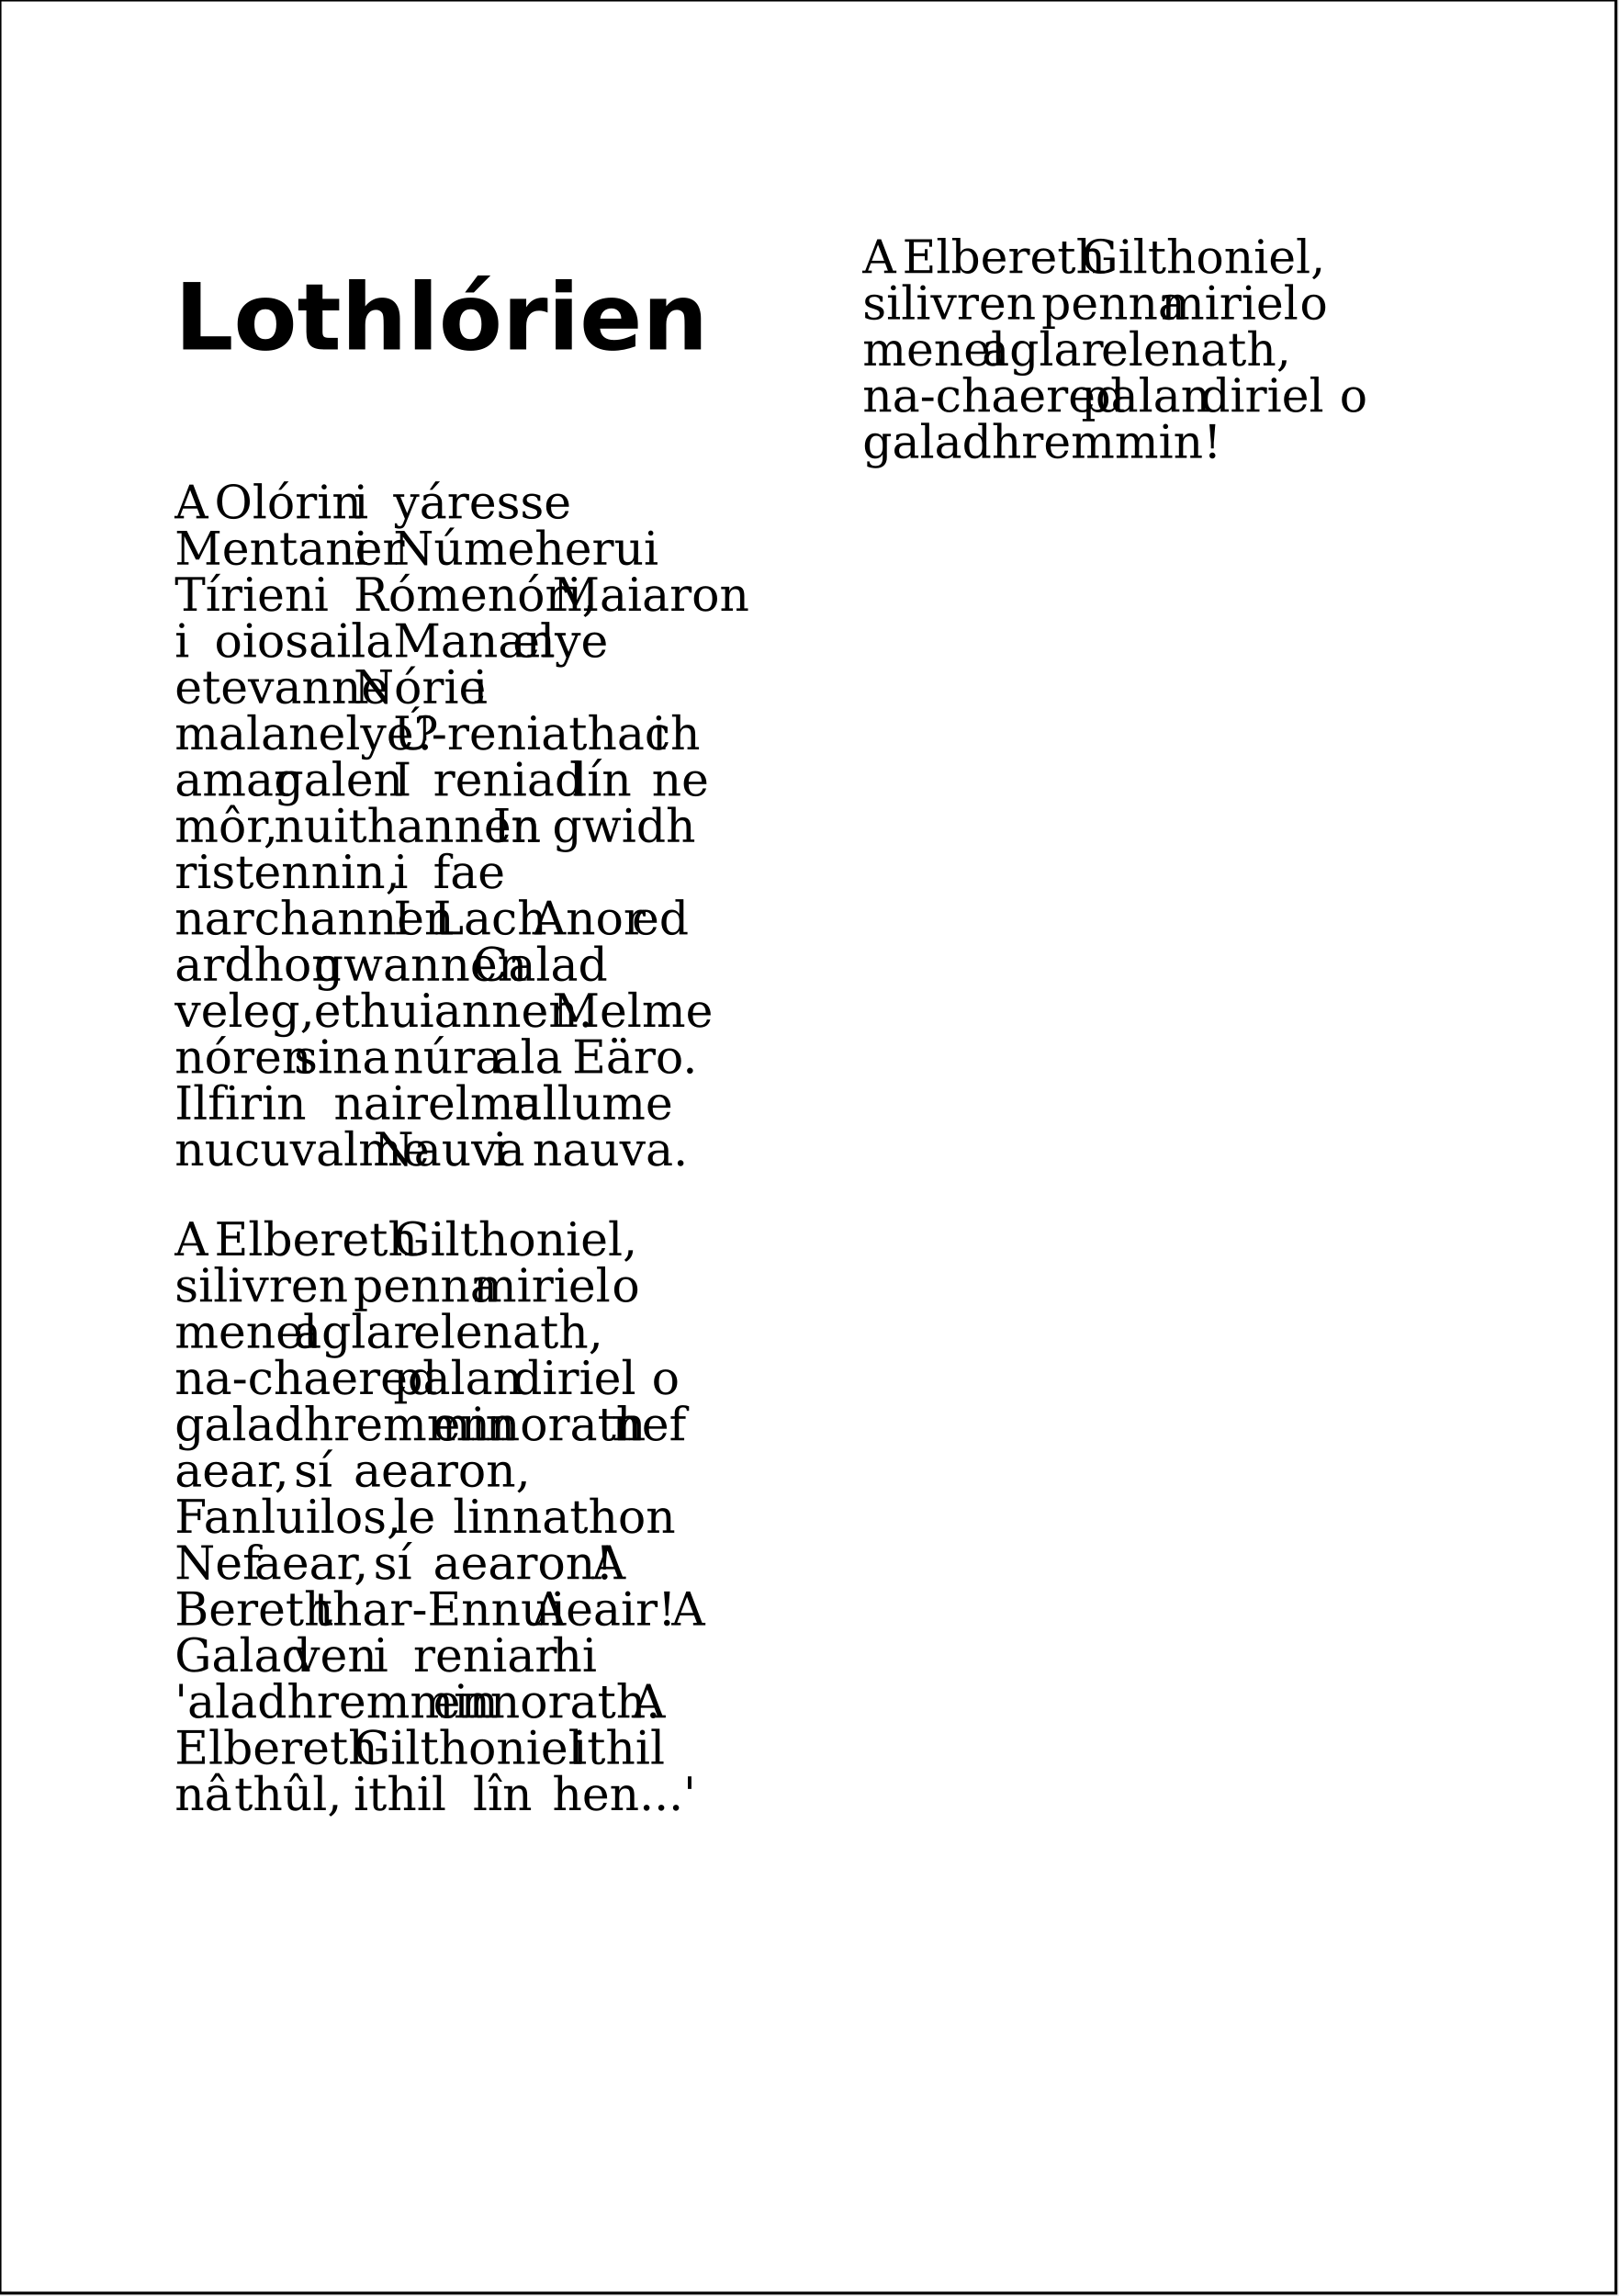
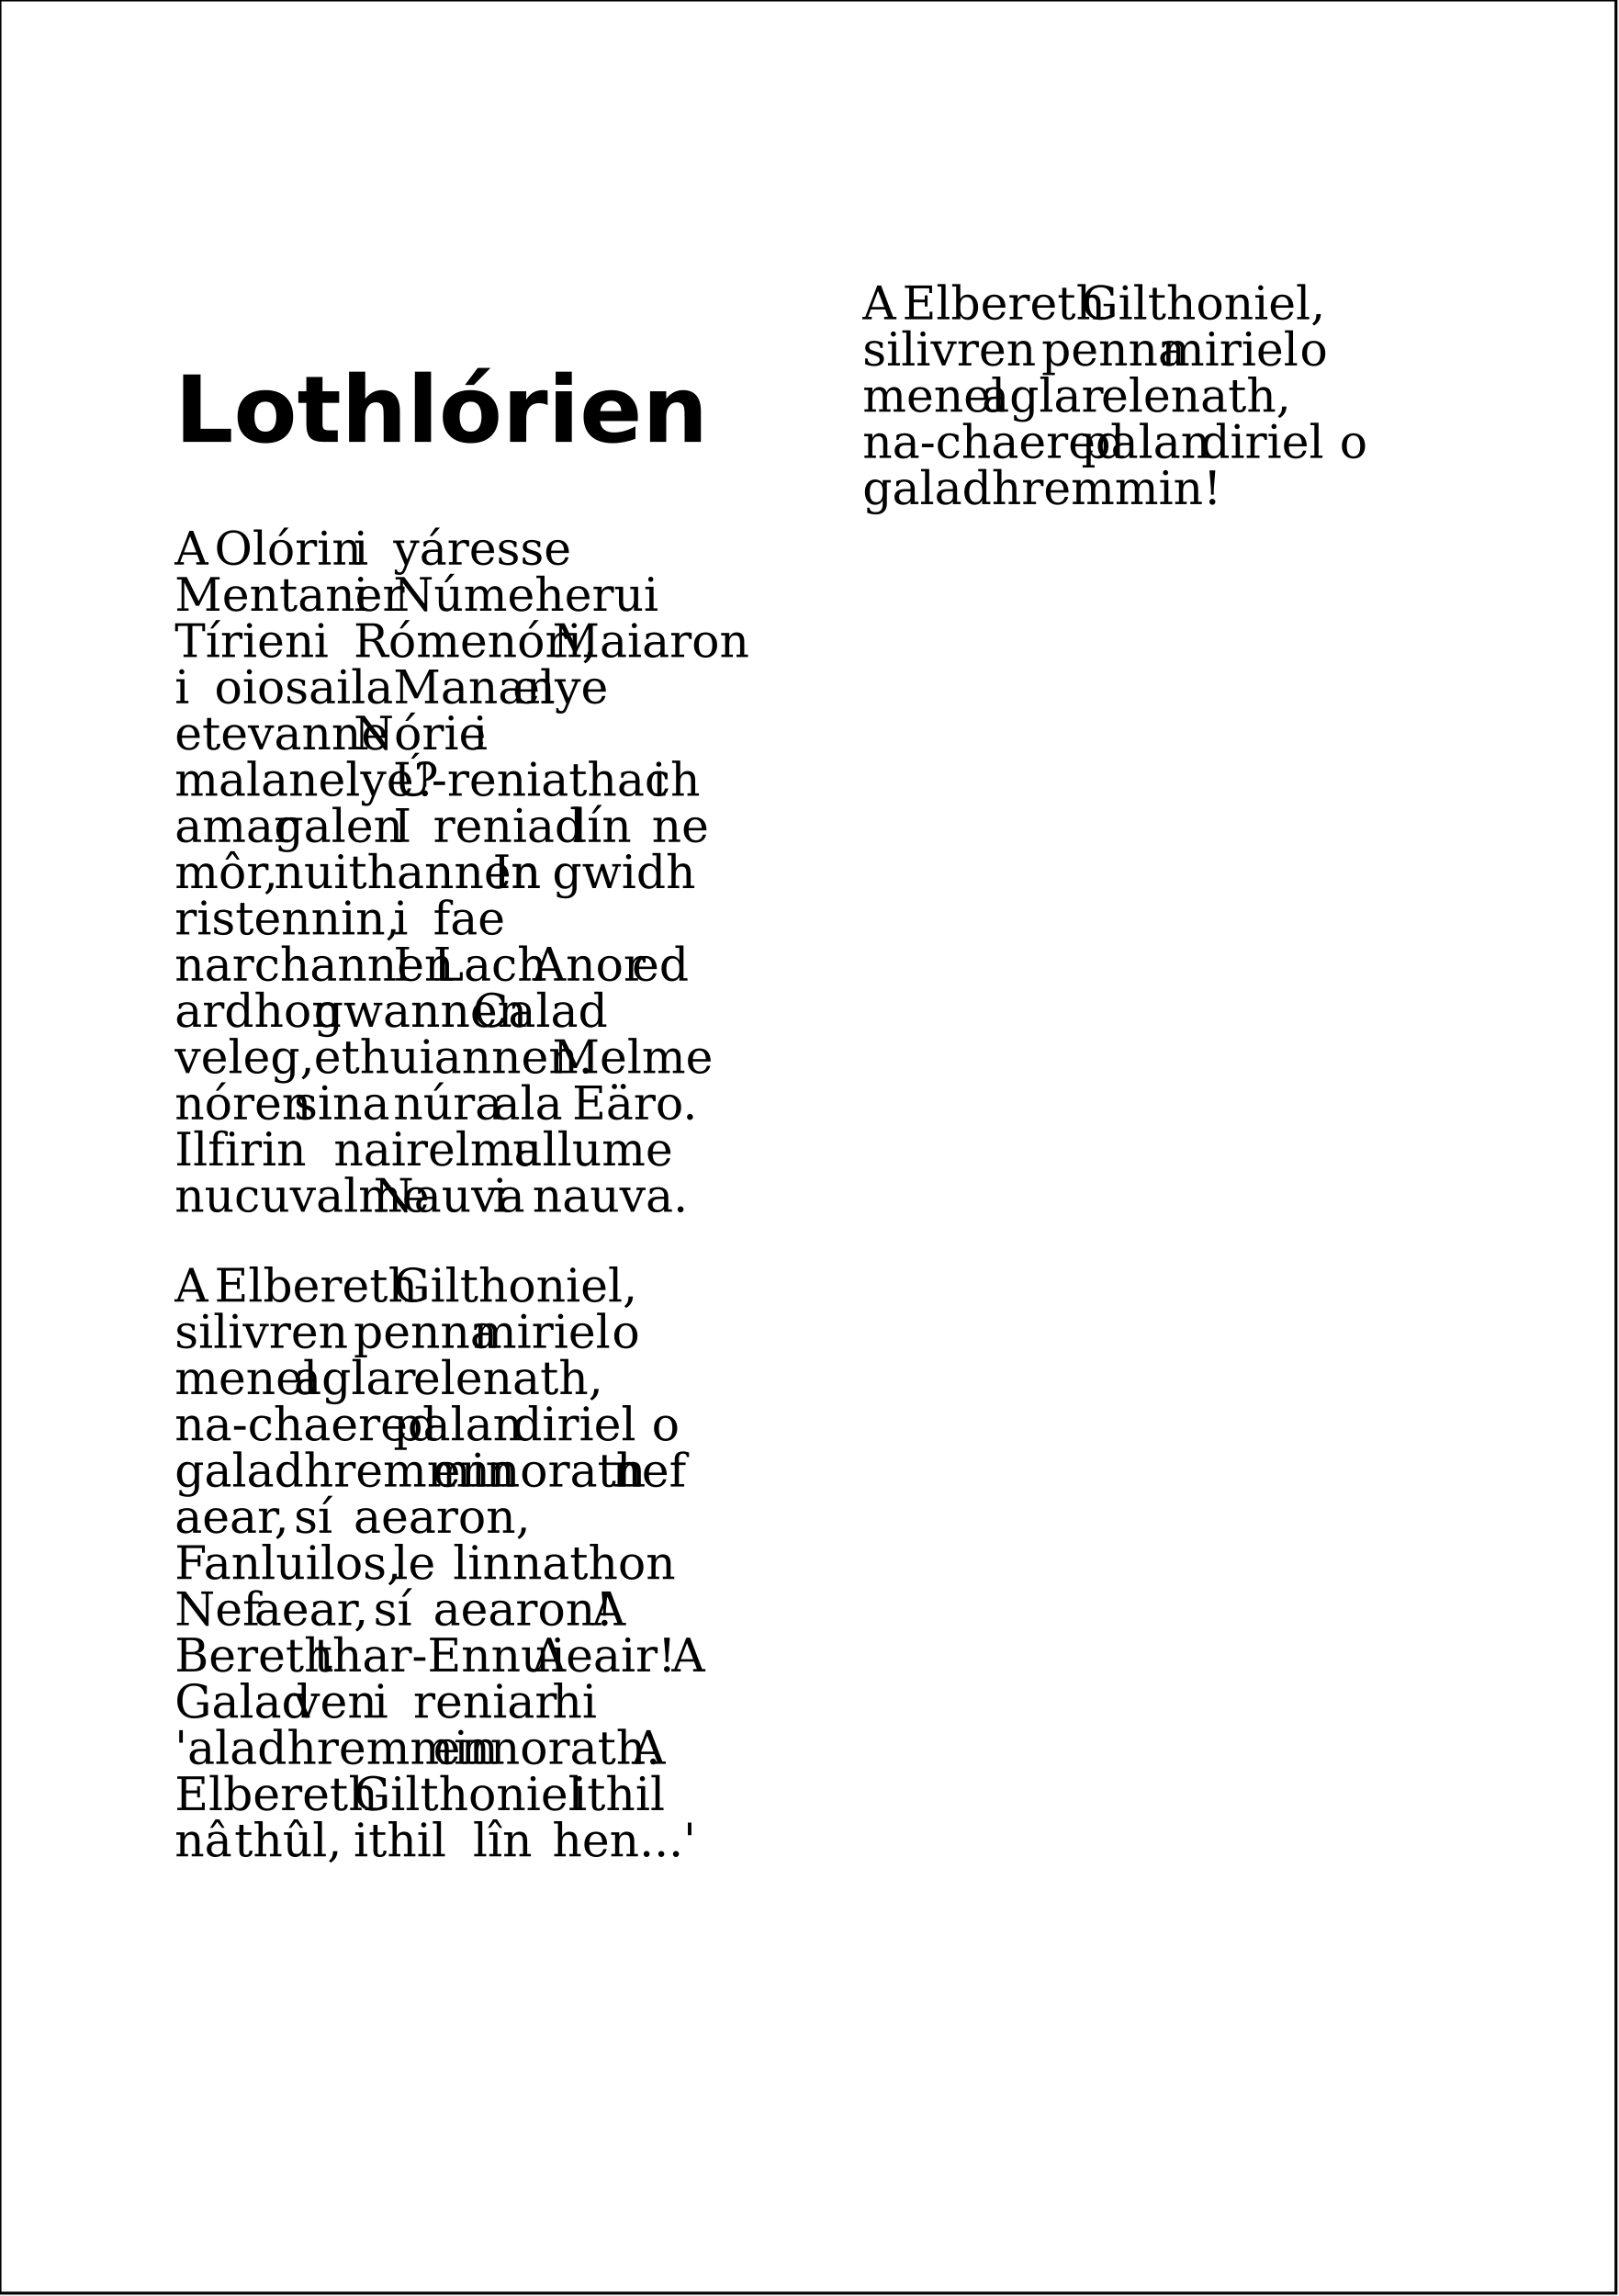
<svg xmlns="http://www.w3.org/2000/svg" version="1.2" streamable="true">
  <g id="pages">
    <g>
      <rect x="0mm" y="0mm" width="148mm" height="210mm" style="fill: #ffffff; stroke: #000000; stroke-width: 1px; fill-opacity: 1; stroke-opacity: 1;" />
-       <text x="16mm" y="32mm" style="font-size: 24.00pt; font-family: Bitstream Vera Sans; font-style: normal; font-weight: bold; stroke: none;">Lothlórien</text>
-       <text x="16mm" y="47.467mm" style="font-size: 12.00pt; font-family: Bitstream Vera Serif; font-style: normal; font-weight: normal; stroke: none;">A</text>
-       <text x="19.641mm" y="47.467mm" style="font-size: 12.00pt; font-family: Bitstream Vera Serif; font-style: normal; font-weight: normal; stroke: none;">Olórin</text>
-       <text x="32.383mm" y="47.467mm" style="font-size: 12.00pt; font-family: Bitstream Vera Serif; font-style: normal; font-weight: normal; stroke: none;">i</text>
-       <text x="36.024mm" y="47.467mm" style="font-size: 12.00pt; font-family: Bitstream Vera Serif; font-style: normal; font-weight: normal; stroke: none;">yáresse</text>
-       <text x="16mm" y="51.7mm" style="font-size: 12.00pt; font-family: Bitstream Vera Serif; font-style: normal; font-weight: normal; stroke: none;">Mentaner</text>
+       <text x="16mm" y="40.467mm" style="font-size: 24.00pt; font-family: Bitstream Vera Sans; font-style: normal; font-weight: bold; stroke: none;">Lothlórien</text>
+       <text x="16mm" y="51.7mm" style="font-size: 12.00pt; font-family: Bitstream Vera Serif; font-style: normal; font-weight: normal; stroke: none;">A</text>
+       <text x="19.641mm" y="51.7mm" style="font-size: 12.00pt; font-family: Bitstream Vera Serif; font-style: normal; font-weight: normal; stroke: none;">Olórin</text>
      <text x="32.383mm" y="51.7mm" style="font-size: 12.00pt; font-family: Bitstream Vera Serif; font-style: normal; font-weight: normal; stroke: none;">i</text>
-       <text x="36.024mm" y="51.7mm" style="font-size: 12.00pt; font-family: Bitstream Vera Serif; font-style: normal; font-weight: normal; stroke: none;">Númeherui</text>
-       <text x="16mm" y="55.933mm" style="font-size: 12.00pt; font-family: Bitstream Vera Serif; font-style: normal; font-weight: normal; stroke: none;">Tírien</text>
-       <text x="28.742mm" y="55.933mm" style="font-size: 12.00pt; font-family: Bitstream Vera Serif; font-style: normal; font-weight: normal; stroke: none;">i</text>
-       <text x="32.383mm" y="55.933mm" style="font-size: 12.00pt; font-family: Bitstream Vera Serif; font-style: normal; font-weight: normal; stroke: none;">Rómenóri,</text>
-       <text x="50.586mm" y="55.933mm" style="font-size: 12.00pt; font-family: Bitstream Vera Serif; font-style: normal; font-weight: normal; stroke: none;">Maiaron</text>
-       <text x="16mm" y="60.167mm" style="font-size: 12.00pt; font-family: Bitstream Vera Serif; font-style: normal; font-weight: normal; stroke: none;">i</text>
-       <text x="19.641mm" y="60.167mm" style="font-size: 12.00pt; font-family: Bitstream Vera Serif; font-style: normal; font-weight: normal; stroke: none;">oiosaila</text>
-       <text x="36.024mm" y="60.167mm" style="font-size: 12.00pt; font-family: Bitstream Vera Serif; font-style: normal; font-weight: normal; stroke: none;">Manan</text>
-       <text x="46.946mm" y="60.167mm" style="font-size: 12.00pt; font-family: Bitstream Vera Serif; font-style: normal; font-weight: normal; stroke: none;">elye</text>
-       <text x="16mm" y="64.4mm" style="font-size: 12.00pt; font-family: Bitstream Vera Serif; font-style: normal; font-weight: normal; stroke: none;">etevanne</text>
-       <text x="32.383mm" y="64.4mm" style="font-size: 12.00pt; font-family: Bitstream Vera Serif; font-style: normal; font-weight: normal; stroke: none;">Nórie</text>
-       <text x="43.305mm" y="64.4mm" style="font-size: 12.00pt; font-family: Bitstream Vera Serif; font-style: normal; font-weight: normal; stroke: none;">i</text>
-       <text x="16mm" y="68.633mm" style="font-size: 12.00pt; font-family: Bitstream Vera Serif; font-style: normal; font-weight: normal; stroke: none;">malanelye?</text>
-       <text x="36.024mm" y="68.633mm" style="font-size: 12.00pt; font-family: Bitstream Vera Serif; font-style: normal; font-weight: normal; stroke: none;">Ú-reniathach</text>
-       <text x="59.688mm" y="68.633mm" style="font-size: 12.00pt; font-family: Bitstream Vera Serif; font-style: normal; font-weight: normal; stroke: none;">i</text>
-       <text x="16mm" y="72.867mm" style="font-size: 12.00pt; font-family: Bitstream Vera Serif; font-style: normal; font-weight: normal; stroke: none;">amar</text>
-       <text x="25.102mm" y="72.867mm" style="font-size: 12.00pt; font-family: Bitstream Vera Serif; font-style: normal; font-weight: normal; stroke: none;">galen</text>
-       <text x="36.024mm" y="72.867mm" style="font-size: 12.00pt; font-family: Bitstream Vera Serif; font-style: normal; font-weight: normal; stroke: none;">I</text>
-       <text x="39.664mm" y="72.867mm" style="font-size: 12.00pt; font-family: Bitstream Vera Serif; font-style: normal; font-weight: normal; stroke: none;">reniad</text>
-       <text x="52.407mm" y="72.867mm" style="font-size: 12.00pt; font-family: Bitstream Vera Serif; font-style: normal; font-weight: normal; stroke: none;">lín</text>
-       <text x="59.688mm" y="72.867mm" style="font-size: 12.00pt; font-family: Bitstream Vera Serif; font-style: normal; font-weight: normal; stroke: none;">ne</text>
-       <text x="16mm" y="77.1mm" style="font-size: 12.00pt; font-family: Bitstream Vera Serif; font-style: normal; font-weight: normal; stroke: none;">môr,</text>
-       <text x="25.102mm" y="77.1mm" style="font-size: 12.00pt; font-family: Bitstream Vera Serif; font-style: normal; font-weight: normal; stroke: none;">nuithannen</text>
-       <text x="45.125mm" y="77.1mm" style="font-size: 12.00pt; font-family: Bitstream Vera Serif; font-style: normal; font-weight: normal; stroke: none;">In</text>
-       <text x="50.586mm" y="77.1mm" style="font-size: 12.00pt; font-family: Bitstream Vera Serif; font-style: normal; font-weight: normal; stroke: none;">gwidh</text>
-       <text x="16mm" y="81.333mm" style="font-size: 12.00pt; font-family: Bitstream Vera Serif; font-style: normal; font-weight: normal; stroke: none;">ristennin,</text>
-       <text x="36.024mm" y="81.333mm" style="font-size: 12.00pt; font-family: Bitstream Vera Serif; font-style: normal; font-weight: normal; stroke: none;">i</text>
-       <text x="39.664mm" y="81.333mm" style="font-size: 12.00pt; font-family: Bitstream Vera Serif; font-style: normal; font-weight: normal; stroke: none;">fae</text>
-       <text x="16mm" y="85.567mm" style="font-size: 12.00pt; font-family: Bitstream Vera Serif; font-style: normal; font-weight: normal; stroke: none;">narchannen</text>
-       <text x="36.024mm" y="85.567mm" style="font-size: 12.00pt; font-family: Bitstream Vera Serif; font-style: normal; font-weight: normal; stroke: none;">I</text>
-       <text x="39.664mm" y="85.567mm" style="font-size: 12.00pt; font-family: Bitstream Vera Serif; font-style: normal; font-weight: normal; stroke: none;">Lach</text>
-       <text x="48.766mm" y="85.567mm" style="font-size: 12.00pt; font-family: Bitstream Vera Serif; font-style: normal; font-weight: normal; stroke: none;">Anor</text>
-       <text x="57.868mm" y="85.567mm" style="font-size: 12.00pt; font-family: Bitstream Vera Serif; font-style: normal; font-weight: normal; stroke: none;">ed</text>
-       <text x="16mm" y="89.8mm" style="font-size: 12.00pt; font-family: Bitstream Vera Serif; font-style: normal; font-weight: normal; stroke: none;">ardhon</text>
-       <text x="28.742mm" y="89.8mm" style="font-size: 12.00pt; font-family: Bitstream Vera Serif; font-style: normal; font-weight: normal; stroke: none;">gwannen</text>
-       <text x="43.305mm" y="89.8mm" style="font-size: 12.00pt; font-family: Bitstream Vera Serif; font-style: normal; font-weight: normal; stroke: none;">Calad</text>
-       <text x="16mm" y="94.033mm" style="font-size: 12.00pt; font-family: Bitstream Vera Serif; font-style: normal; font-weight: normal; stroke: none;">veleg,</text>
-       <text x="28.742mm" y="94.033mm" style="font-size: 12.00pt; font-family: Bitstream Vera Serif; font-style: normal; font-weight: normal; stroke: none;">ethuiannen.</text>
-       <text x="50.586mm" y="94.033mm" style="font-size: 12.00pt; font-family: Bitstream Vera Serif; font-style: normal; font-weight: normal; stroke: none;">Melme</text>
-       <text x="16mm" y="98.267mm" style="font-size: 12.00pt; font-family: Bitstream Vera Serif; font-style: normal; font-weight: normal; stroke: none;">nóren</text>
-       <text x="26.922mm" y="98.267mm" style="font-size: 12.00pt; font-family: Bitstream Vera Serif; font-style: normal; font-weight: normal; stroke: none;">sina</text>
-       <text x="36.024mm" y="98.267mm" style="font-size: 12.00pt; font-family: Bitstream Vera Serif; font-style: normal; font-weight: normal; stroke: none;">núra</text>
-       <text x="45.125mm" y="98.267mm" style="font-size: 12.00pt; font-family: Bitstream Vera Serif; font-style: normal; font-weight: normal; stroke: none;">ala</text>
-       <text x="52.407mm" y="98.267mm" style="font-size: 12.00pt; font-family: Bitstream Vera Serif; font-style: normal; font-weight: normal; stroke: none;">Eäro.</text>
-       <text x="16mm" y="102.5mm" style="font-size: 12.00pt; font-family: Bitstream Vera Serif; font-style: normal; font-weight: normal; stroke: none;">Ilfirin</text>
-       <text x="30.563mm" y="102.5mm" style="font-size: 12.00pt; font-family: Bitstream Vera Serif; font-style: normal; font-weight: normal; stroke: none;">nairelma</text>
-       <text x="46.946mm" y="102.5mm" style="font-size: 12.00pt; font-family: Bitstream Vera Serif; font-style: normal; font-weight: normal; stroke: none;">ullume</text>
-       <text x="16mm" y="106.733mm" style="font-size: 12.00pt; font-family: Bitstream Vera Serif; font-style: normal; font-weight: normal; stroke: none;">nucuvalme</text>
-       <text x="34.203mm" y="106.733mm" style="font-size: 12.00pt; font-family: Bitstream Vera Serif; font-style: normal; font-weight: normal; stroke: none;">Nauva</text>
-       <text x="45.125mm" y="106.733mm" style="font-size: 12.00pt; font-family: Bitstream Vera Serif; font-style: normal; font-weight: normal; stroke: none;">i</text>
-       <text x="48.766mm" y="106.733mm" style="font-size: 12.00pt; font-family: Bitstream Vera Serif; font-style: normal; font-weight: normal; stroke: none;">nauva.</text>
-       <text x="16mm" y="114.967mm" style="font-size: 12.00pt; font-family: Bitstream Vera Serif; font-style: normal; font-weight: normal; stroke: none;">A</text>
-       <text x="19.641mm" y="114.967mm" style="font-size: 12.00pt; font-family: Bitstream Vera Serif; font-style: normal; font-weight: normal; stroke: none;">Elbereth</text>
-       <text x="36.024mm" y="114.967mm" style="font-size: 12.00pt; font-family: Bitstream Vera Serif; font-style: normal; font-weight: normal; stroke: none;">Gilthoniel,</text>
-       <text x="16mm" y="119.2mm" style="font-size: 12.00pt; font-family: Bitstream Vera Serif; font-style: normal; font-weight: normal; stroke: none;">silivren</text>
-       <text x="32.383mm" y="119.2mm" style="font-size: 12.00pt; font-family: Bitstream Vera Serif; font-style: normal; font-weight: normal; stroke: none;">penna</text>
-       <text x="43.305mm" y="119.2mm" style="font-size: 12.00pt; font-family: Bitstream Vera Serif; font-style: normal; font-weight: normal; stroke: none;">miriel</text>
-       <text x="56.047mm" y="119.2mm" style="font-size: 12.00pt; font-family: Bitstream Vera Serif; font-style: normal; font-weight: normal; stroke: none;">o</text>
-       <text x="16mm" y="123.433mm" style="font-size: 12.00pt; font-family: Bitstream Vera Serif; font-style: normal; font-weight: normal; stroke: none;">menel</text>
-       <text x="26.922mm" y="123.433mm" style="font-size: 12.00pt; font-family: Bitstream Vera Serif; font-style: normal; font-weight: normal; stroke: none;">aglar</text>
-       <text x="37.844mm" y="123.433mm" style="font-size: 12.00pt; font-family: Bitstream Vera Serif; font-style: normal; font-weight: normal; stroke: none;">elenath,</text>
-       <text x="16mm" y="127.667mm" style="font-size: 12.00pt; font-family: Bitstream Vera Serif; font-style: normal; font-weight: normal; stroke: none;">na-chaered</text>
-       <text x="36.024mm" y="127.667mm" style="font-size: 12.00pt; font-family: Bitstream Vera Serif; font-style: normal; font-weight: normal; stroke: none;">palan</text>
-       <text x="46.946mm" y="127.667mm" style="font-size: 12.00pt; font-family: Bitstream Vera Serif; font-style: normal; font-weight: normal; stroke: none;">diriel</text>
-       <text x="59.688mm" y="127.667mm" style="font-size: 12.00pt; font-family: Bitstream Vera Serif; font-style: normal; font-weight: normal; stroke: none;">o</text>
-       <text x="16mm" y="131.9mm" style="font-size: 12.00pt; font-family: Bitstream Vera Serif; font-style: normal; font-weight: normal; stroke: none;">galadhremmin</text>
-       <text x="39.664mm" y="131.9mm" style="font-size: 12.00pt; font-family: Bitstream Vera Serif; font-style: normal; font-weight: normal; stroke: none;">ennorath</text>
-       <text x="56.047mm" y="131.9mm" style="font-size: 12.00pt; font-family: Bitstream Vera Serif; font-style: normal; font-weight: normal; stroke: none;">nef</text>
-       <text x="16mm" y="136.133mm" style="font-size: 12.00pt; font-family: Bitstream Vera Serif; font-style: normal; font-weight: normal; stroke: none;">aear,</text>
-       <text x="26.922mm" y="136.133mm" style="font-size: 12.00pt; font-family: Bitstream Vera Serif; font-style: normal; font-weight: normal; stroke: none;">sí</text>
-       <text x="32.383mm" y="136.133mm" style="font-size: 12.00pt; font-family: Bitstream Vera Serif; font-style: normal; font-weight: normal; stroke: none;">aearon,</text>
-       <text x="16mm" y="140.367mm" style="font-size: 12.00pt; font-family: Bitstream Vera Serif; font-style: normal; font-weight: normal; stroke: none;">Fanluilos,</text>
-       <text x="36.024mm" y="140.367mm" style="font-size: 12.00pt; font-family: Bitstream Vera Serif; font-style: normal; font-weight: normal; stroke: none;">le</text>
-       <text x="41.485mm" y="140.367mm" style="font-size: 12.00pt; font-family: Bitstream Vera Serif; font-style: normal; font-weight: normal; stroke: none;">linnathon</text>
-       <text x="16mm" y="144.6mm" style="font-size: 12.00pt; font-family: Bitstream Vera Serif; font-style: normal; font-weight: normal; stroke: none;">Nef</text>
-       <text x="23.281mm" y="144.6mm" style="font-size: 12.00pt; font-family: Bitstream Vera Serif; font-style: normal; font-weight: normal; stroke: none;">aear,</text>
-       <text x="34.203mm" y="144.6mm" style="font-size: 12.00pt; font-family: Bitstream Vera Serif; font-style: normal; font-weight: normal; stroke: none;">sí</text>
-       <text x="39.664mm" y="144.6mm" style="font-size: 12.00pt; font-family: Bitstream Vera Serif; font-style: normal; font-weight: normal; stroke: none;">aearon!</text>
-       <text x="54.227mm" y="144.6mm" style="font-size: 12.00pt; font-family: Bitstream Vera Serif; font-style: normal; font-weight: normal; stroke: none;">A</text>
-       <text x="16mm" y="148.833mm" style="font-size: 12.00pt; font-family: Bitstream Vera Serif; font-style: normal; font-weight: normal; stroke: none;">Bereth</text>
-       <text x="28.742mm" y="148.833mm" style="font-size: 12.00pt; font-family: Bitstream Vera Serif; font-style: normal; font-weight: normal; stroke: none;">thar-Ennui</text>
-       <text x="48.766mm" y="148.833mm" style="font-size: 12.00pt; font-family: Bitstream Vera Serif; font-style: normal; font-weight: normal; stroke: none;">Aeair!</text>
-       <text x="61.508mm" y="148.833mm" style="font-size: 12.00pt; font-family: Bitstream Vera Serif; font-style: normal; font-weight: normal; stroke: none;">A</text>
-       <text x="16mm" y="153.067mm" style="font-size: 12.00pt; font-family: Bitstream Vera Serif; font-style: normal; font-weight: normal; stroke: none;">Galad</text>
-       <text x="26.922mm" y="153.067mm" style="font-size: 12.00pt; font-family: Bitstream Vera Serif; font-style: normal; font-weight: normal; stroke: none;">ven</text>
-       <text x="34.203mm" y="153.067mm" style="font-size: 12.00pt; font-family: Bitstream Vera Serif; font-style: normal; font-weight: normal; stroke: none;">i</text>
-       <text x="37.844mm" y="153.067mm" style="font-size: 12.00pt; font-family: Bitstream Vera Serif; font-style: normal; font-weight: normal; stroke: none;">reniar</text>
-       <text x="50.586mm" y="153.067mm" style="font-size: 12.00pt; font-family: Bitstream Vera Serif; font-style: normal; font-weight: normal; stroke: none;">hi</text>
-       <text x="16mm" y="157.3mm" style="font-size: 12.00pt; font-family: Bitstream Vera Serif; font-style: normal; font-weight: normal; stroke: none;">'aladhremmin</text>
-       <text x="39.664mm" y="157.3mm" style="font-size: 12.00pt; font-family: Bitstream Vera Serif; font-style: normal; font-weight: normal; stroke: none;">ennorath.</text>
-       <text x="57.868mm" y="157.3mm" style="font-size: 12.00pt; font-family: Bitstream Vera Serif; font-style: normal; font-weight: normal; stroke: none;">A</text>
-       <text x="16mm" y="161.533mm" style="font-size: 12.00pt; font-family: Bitstream Vera Serif; font-style: normal; font-weight: normal; stroke: none;">Elbereth</text>
-       <text x="32.383mm" y="161.533mm" style="font-size: 12.00pt; font-family: Bitstream Vera Serif; font-style: normal; font-weight: normal; stroke: none;">Gilthoniel</text>
-       <text x="52.407mm" y="161.533mm" style="font-size: 12.00pt; font-family: Bitstream Vera Serif; font-style: normal; font-weight: normal; stroke: none;">ithil</text>
-       <text x="16mm" y="165.767mm" style="font-size: 12.00pt; font-family: Bitstream Vera Serif; font-style: normal; font-weight: normal; stroke: none;">nâ</text>
-       <text x="21.461mm" y="165.767mm" style="font-size: 12.00pt; font-family: Bitstream Vera Serif; font-style: normal; font-weight: normal; stroke: none;">thûl,</text>
-       <text x="32.383mm" y="165.767mm" style="font-size: 12.00pt; font-family: Bitstream Vera Serif; font-style: normal; font-weight: normal; stroke: none;">ithil</text>
-       <text x="43.305mm" y="165.767mm" style="font-size: 12.00pt; font-family: Bitstream Vera Serif; font-style: normal; font-weight: normal; stroke: none;">lîn</text>
-       <text x="50.586mm" y="165.767mm" style="font-size: 12.00pt; font-family: Bitstream Vera Serif; font-style: normal; font-weight: normal; stroke: none;">hen...'</text>
-       <text x="79mm" y="25mm" style="font-size: 12.00pt; font-family: Bitstream Vera Serif; font-style: normal; font-weight: normal; stroke: none;">A</text>
-       <text x="82.641mm" y="25mm" style="font-size: 12.00pt; font-family: Bitstream Vera Serif; font-style: normal; font-weight: normal; stroke: none;">Elbereth</text>
-       <text x="99.024mm" y="25mm" style="font-size: 12.00pt; font-family: Bitstream Vera Serif; font-style: normal; font-weight: normal; stroke: none;">Gilthoniel,</text>
-       <text x="79mm" y="29.233mm" style="font-size: 12.00pt; font-family: Bitstream Vera Serif; font-style: normal; font-weight: normal; stroke: none;">silivren</text>
-       <text x="95.383mm" y="29.233mm" style="font-size: 12.00pt; font-family: Bitstream Vera Serif; font-style: normal; font-weight: normal; stroke: none;">penna</text>
-       <text x="106.305mm" y="29.233mm" style="font-size: 12.00pt; font-family: Bitstream Vera Serif; font-style: normal; font-weight: normal; stroke: none;">miriel</text>
-       <text x="119.047mm" y="29.233mm" style="font-size: 12.00pt; font-family: Bitstream Vera Serif; font-style: normal; font-weight: normal; stroke: none;">o</text>
-       <text x="79mm" y="33.467mm" style="font-size: 12.00pt; font-family: Bitstream Vera Serif; font-style: normal; font-weight: normal; stroke: none;">menel</text>
-       <text x="89.922mm" y="33.467mm" style="font-size: 12.00pt; font-family: Bitstream Vera Serif; font-style: normal; font-weight: normal; stroke: none;">aglar</text>
-       <text x="100.844mm" y="33.467mm" style="font-size: 12.00pt; font-family: Bitstream Vera Serif; font-style: normal; font-weight: normal; stroke: none;">elenath,</text>
-       <text x="79mm" y="37.7mm" style="font-size: 12.00pt; font-family: Bitstream Vera Serif; font-style: normal; font-weight: normal; stroke: none;">na-chaered</text>
-       <text x="99.024mm" y="37.7mm" style="font-size: 12.00pt; font-family: Bitstream Vera Serif; font-style: normal; font-weight: normal; stroke: none;">palan</text>
-       <text x="109.946mm" y="37.7mm" style="font-size: 12.00pt; font-family: Bitstream Vera Serif; font-style: normal; font-weight: normal; stroke: none;">diriel</text>
-       <text x="122.688mm" y="37.7mm" style="font-size: 12.00pt; font-family: Bitstream Vera Serif; font-style: normal; font-weight: normal; stroke: none;">o</text>
-       <text x="79mm" y="41.933mm" style="font-size: 12.00pt; font-family: Bitstream Vera Serif; font-style: normal; font-weight: normal; stroke: none;">galadhremmin!</text>
+       <text x="36.024mm" y="51.7mm" style="font-size: 12.00pt; font-family: Bitstream Vera Serif; font-style: normal; font-weight: normal; stroke: none;">yáresse</text>
+       <text x="16mm" y="55.933mm" style="font-size: 12.00pt; font-family: Bitstream Vera Serif; font-style: normal; font-weight: normal; stroke: none;">Mentaner</text>
+       <text x="32.383mm" y="55.933mm" style="font-size: 12.00pt; font-family: Bitstream Vera Serif; font-style: normal; font-weight: normal; stroke: none;">i</text>
+       <text x="36.024mm" y="55.933mm" style="font-size: 12.00pt; font-family: Bitstream Vera Serif; font-style: normal; font-weight: normal; stroke: none;">Númeherui</text>
+       <text x="16mm" y="60.167mm" style="font-size: 12.00pt; font-family: Bitstream Vera Serif; font-style: normal; font-weight: normal; stroke: none;">Tírien</text>
+       <text x="28.742mm" y="60.167mm" style="font-size: 12.00pt; font-family: Bitstream Vera Serif; font-style: normal; font-weight: normal; stroke: none;">i</text>
+       <text x="32.383mm" y="60.167mm" style="font-size: 12.00pt; font-family: Bitstream Vera Serif; font-style: normal; font-weight: normal; stroke: none;">Rómenóri,</text>
+       <text x="50.586mm" y="60.167mm" style="font-size: 12.00pt; font-family: Bitstream Vera Serif; font-style: normal; font-weight: normal; stroke: none;">Maiaron</text>
+       <text x="16mm" y="64.4mm" style="font-size: 12.00pt; font-family: Bitstream Vera Serif; font-style: normal; font-weight: normal; stroke: none;">i</text>
+       <text x="19.641mm" y="64.4mm" style="font-size: 12.00pt; font-family: Bitstream Vera Serif; font-style: normal; font-weight: normal; stroke: none;">oiosaila</text>
+       <text x="36.024mm" y="64.4mm" style="font-size: 12.00pt; font-family: Bitstream Vera Serif; font-style: normal; font-weight: normal; stroke: none;">Manan</text>
+       <text x="46.946mm" y="64.4mm" style="font-size: 12.00pt; font-family: Bitstream Vera Serif; font-style: normal; font-weight: normal; stroke: none;">elye</text>
+       <text x="16mm" y="68.633mm" style="font-size: 12.00pt; font-family: Bitstream Vera Serif; font-style: normal; font-weight: normal; stroke: none;">etevanne</text>
+       <text x="32.383mm" y="68.633mm" style="font-size: 12.00pt; font-family: Bitstream Vera Serif; font-style: normal; font-weight: normal; stroke: none;">Nórie</text>
+       <text x="43.305mm" y="68.633mm" style="font-size: 12.00pt; font-family: Bitstream Vera Serif; font-style: normal; font-weight: normal; stroke: none;">i</text>
+       <text x="16mm" y="72.867mm" style="font-size: 12.00pt; font-family: Bitstream Vera Serif; font-style: normal; font-weight: normal; stroke: none;">malanelye?</text>
+       <text x="36.024mm" y="72.867mm" style="font-size: 12.00pt; font-family: Bitstream Vera Serif; font-style: normal; font-weight: normal; stroke: none;">Ú-reniathach</text>
+       <text x="59.688mm" y="72.867mm" style="font-size: 12.00pt; font-family: Bitstream Vera Serif; font-style: normal; font-weight: normal; stroke: none;">i</text>
+       <text x="16mm" y="77.1mm" style="font-size: 12.00pt; font-family: Bitstream Vera Serif; font-style: normal; font-weight: normal; stroke: none;">amar</text>
+       <text x="25.102mm" y="77.1mm" style="font-size: 12.00pt; font-family: Bitstream Vera Serif; font-style: normal; font-weight: normal; stroke: none;">galen</text>
+       <text x="36.024mm" y="77.1mm" style="font-size: 12.00pt; font-family: Bitstream Vera Serif; font-style: normal; font-weight: normal; stroke: none;">I</text>
+       <text x="39.664mm" y="77.1mm" style="font-size: 12.00pt; font-family: Bitstream Vera Serif; font-style: normal; font-weight: normal; stroke: none;">reniad</text>
+       <text x="52.407mm" y="77.1mm" style="font-size: 12.00pt; font-family: Bitstream Vera Serif; font-style: normal; font-weight: normal; stroke: none;">lín</text>
+       <text x="59.688mm" y="77.1mm" style="font-size: 12.00pt; font-family: Bitstream Vera Serif; font-style: normal; font-weight: normal; stroke: none;">ne</text>
+       <text x="16mm" y="81.333mm" style="font-size: 12.00pt; font-family: Bitstream Vera Serif; font-style: normal; font-weight: normal; stroke: none;">môr,</text>
+       <text x="25.102mm" y="81.333mm" style="font-size: 12.00pt; font-family: Bitstream Vera Serif; font-style: normal; font-weight: normal; stroke: none;">nuithannen</text>
+       <text x="45.125mm" y="81.333mm" style="font-size: 12.00pt; font-family: Bitstream Vera Serif; font-style: normal; font-weight: normal; stroke: none;">In</text>
+       <text x="50.586mm" y="81.333mm" style="font-size: 12.00pt; font-family: Bitstream Vera Serif; font-style: normal; font-weight: normal; stroke: none;">gwidh</text>
+       <text x="16mm" y="85.567mm" style="font-size: 12.00pt; font-family: Bitstream Vera Serif; font-style: normal; font-weight: normal; stroke: none;">ristennin,</text>
+       <text x="36.024mm" y="85.567mm" style="font-size: 12.00pt; font-family: Bitstream Vera Serif; font-style: normal; font-weight: normal; stroke: none;">i</text>
+       <text x="39.664mm" y="85.567mm" style="font-size: 12.00pt; font-family: Bitstream Vera Serif; font-style: normal; font-weight: normal; stroke: none;">fae</text>
+       <text x="16mm" y="89.8mm" style="font-size: 12.00pt; font-family: Bitstream Vera Serif; font-style: normal; font-weight: normal; stroke: none;">narchannen</text>
+       <text x="36.024mm" y="89.8mm" style="font-size: 12.00pt; font-family: Bitstream Vera Serif; font-style: normal; font-weight: normal; stroke: none;">I</text>
+       <text x="39.664mm" y="89.8mm" style="font-size: 12.00pt; font-family: Bitstream Vera Serif; font-style: normal; font-weight: normal; stroke: none;">Lach</text>
+       <text x="48.766mm" y="89.8mm" style="font-size: 12.00pt; font-family: Bitstream Vera Serif; font-style: normal; font-weight: normal; stroke: none;">Anor</text>
+       <text x="57.868mm" y="89.8mm" style="font-size: 12.00pt; font-family: Bitstream Vera Serif; font-style: normal; font-weight: normal; stroke: none;">ed</text>
+       <text x="16mm" y="94.033mm" style="font-size: 12.00pt; font-family: Bitstream Vera Serif; font-style: normal; font-weight: normal; stroke: none;">ardhon</text>
+       <text x="28.742mm" y="94.033mm" style="font-size: 12.00pt; font-family: Bitstream Vera Serif; font-style: normal; font-weight: normal; stroke: none;">gwannen</text>
+       <text x="43.305mm" y="94.033mm" style="font-size: 12.00pt; font-family: Bitstream Vera Serif; font-style: normal; font-weight: normal; stroke: none;">Calad</text>
+       <text x="16mm" y="98.267mm" style="font-size: 12.00pt; font-family: Bitstream Vera Serif; font-style: normal; font-weight: normal; stroke: none;">veleg,</text>
+       <text x="28.742mm" y="98.267mm" style="font-size: 12.00pt; font-family: Bitstream Vera Serif; font-style: normal; font-weight: normal; stroke: none;">ethuiannen.</text>
+       <text x="50.586mm" y="98.267mm" style="font-size: 12.00pt; font-family: Bitstream Vera Serif; font-style: normal; font-weight: normal; stroke: none;">Melme</text>
+       <text x="16mm" y="102.5mm" style="font-size: 12.00pt; font-family: Bitstream Vera Serif; font-style: normal; font-weight: normal; stroke: none;">nóren</text>
+       <text x="26.922mm" y="102.5mm" style="font-size: 12.00pt; font-family: Bitstream Vera Serif; font-style: normal; font-weight: normal; stroke: none;">sina</text>
+       <text x="36.024mm" y="102.5mm" style="font-size: 12.00pt; font-family: Bitstream Vera Serif; font-style: normal; font-weight: normal; stroke: none;">núra</text>
+       <text x="45.125mm" y="102.5mm" style="font-size: 12.00pt; font-family: Bitstream Vera Serif; font-style: normal; font-weight: normal; stroke: none;">ala</text>
+       <text x="52.407mm" y="102.5mm" style="font-size: 12.00pt; font-family: Bitstream Vera Serif; font-style: normal; font-weight: normal; stroke: none;">Eäro.</text>
+       <text x="16mm" y="106.733mm" style="font-size: 12.00pt; font-family: Bitstream Vera Serif; font-style: normal; font-weight: normal; stroke: none;">Ilfirin</text>
+       <text x="30.563mm" y="106.733mm" style="font-size: 12.00pt; font-family: Bitstream Vera Serif; font-style: normal; font-weight: normal; stroke: none;">nairelma</text>
+       <text x="46.946mm" y="106.733mm" style="font-size: 12.00pt; font-family: Bitstream Vera Serif; font-style: normal; font-weight: normal; stroke: none;">ullume</text>
+       <text x="16mm" y="110.967mm" style="font-size: 12.00pt; font-family: Bitstream Vera Serif; font-style: normal; font-weight: normal; stroke: none;">nucuvalme</text>
+       <text x="34.203mm" y="110.967mm" style="font-size: 12.00pt; font-family: Bitstream Vera Serif; font-style: normal; font-weight: normal; stroke: none;">Nauva</text>
+       <text x="45.125mm" y="110.967mm" style="font-size: 12.00pt; font-family: Bitstream Vera Serif; font-style: normal; font-weight: normal; stroke: none;">i</text>
+       <text x="48.766mm" y="110.967mm" style="font-size: 12.00pt; font-family: Bitstream Vera Serif; font-style: normal; font-weight: normal; stroke: none;">nauva.</text>
+       <text x="16mm" y="119.2mm" style="font-size: 12.00pt; font-family: Bitstream Vera Serif; font-style: normal; font-weight: normal; stroke: none;">A</text>
+       <text x="19.641mm" y="119.2mm" style="font-size: 12.00pt; font-family: Bitstream Vera Serif; font-style: normal; font-weight: normal; stroke: none;">Elbereth</text>
+       <text x="36.024mm" y="119.2mm" style="font-size: 12.00pt; font-family: Bitstream Vera Serif; font-style: normal; font-weight: normal; stroke: none;">Gilthoniel,</text>
+       <text x="16mm" y="123.433mm" style="font-size: 12.00pt; font-family: Bitstream Vera Serif; font-style: normal; font-weight: normal; stroke: none;">silivren</text>
+       <text x="32.383mm" y="123.433mm" style="font-size: 12.00pt; font-family: Bitstream Vera Serif; font-style: normal; font-weight: normal; stroke: none;">penna</text>
+       <text x="43.305mm" y="123.433mm" style="font-size: 12.00pt; font-family: Bitstream Vera Serif; font-style: normal; font-weight: normal; stroke: none;">miriel</text>
+       <text x="56.047mm" y="123.433mm" style="font-size: 12.00pt; font-family: Bitstream Vera Serif; font-style: normal; font-weight: normal; stroke: none;">o</text>
+       <text x="16mm" y="127.667mm" style="font-size: 12.00pt; font-family: Bitstream Vera Serif; font-style: normal; font-weight: normal; stroke: none;">menel</text>
+       <text x="26.922mm" y="127.667mm" style="font-size: 12.00pt; font-family: Bitstream Vera Serif; font-style: normal; font-weight: normal; stroke: none;">aglar</text>
+       <text x="37.844mm" y="127.667mm" style="font-size: 12.00pt; font-family: Bitstream Vera Serif; font-style: normal; font-weight: normal; stroke: none;">elenath,</text>
+       <text x="16mm" y="131.9mm" style="font-size: 12.00pt; font-family: Bitstream Vera Serif; font-style: normal; font-weight: normal; stroke: none;">na-chaered</text>
+       <text x="36.024mm" y="131.9mm" style="font-size: 12.00pt; font-family: Bitstream Vera Serif; font-style: normal; font-weight: normal; stroke: none;">palan</text>
+       <text x="46.946mm" y="131.9mm" style="font-size: 12.00pt; font-family: Bitstream Vera Serif; font-style: normal; font-weight: normal; stroke: none;">diriel</text>
+       <text x="59.688mm" y="131.9mm" style="font-size: 12.00pt; font-family: Bitstream Vera Serif; font-style: normal; font-weight: normal; stroke: none;">o</text>
+       <text x="16mm" y="136.133mm" style="font-size: 12.00pt; font-family: Bitstream Vera Serif; font-style: normal; font-weight: normal; stroke: none;">galadhremmin</text>
+       <text x="39.664mm" y="136.133mm" style="font-size: 12.00pt; font-family: Bitstream Vera Serif; font-style: normal; font-weight: normal; stroke: none;">ennorath</text>
+       <text x="56.047mm" y="136.133mm" style="font-size: 12.00pt; font-family: Bitstream Vera Serif; font-style: normal; font-weight: normal; stroke: none;">nef</text>
+       <text x="16mm" y="140.367mm" style="font-size: 12.00pt; font-family: Bitstream Vera Serif; font-style: normal; font-weight: normal; stroke: none;">aear,</text>
+       <text x="26.922mm" y="140.367mm" style="font-size: 12.00pt; font-family: Bitstream Vera Serif; font-style: normal; font-weight: normal; stroke: none;">sí</text>
+       <text x="32.383mm" y="140.367mm" style="font-size: 12.00pt; font-family: Bitstream Vera Serif; font-style: normal; font-weight: normal; stroke: none;">aearon,</text>
+       <text x="16mm" y="144.6mm" style="font-size: 12.00pt; font-family: Bitstream Vera Serif; font-style: normal; font-weight: normal; stroke: none;">Fanluilos,</text>
+       <text x="36.024mm" y="144.6mm" style="font-size: 12.00pt; font-family: Bitstream Vera Serif; font-style: normal; font-weight: normal; stroke: none;">le</text>
+       <text x="41.485mm" y="144.6mm" style="font-size: 12.00pt; font-family: Bitstream Vera Serif; font-style: normal; font-weight: normal; stroke: none;">linnathon</text>
+       <text x="16mm" y="148.833mm" style="font-size: 12.00pt; font-family: Bitstream Vera Serif; font-style: normal; font-weight: normal; stroke: none;">Nef</text>
+       <text x="23.281mm" y="148.833mm" style="font-size: 12.00pt; font-family: Bitstream Vera Serif; font-style: normal; font-weight: normal; stroke: none;">aear,</text>
+       <text x="34.203mm" y="148.833mm" style="font-size: 12.00pt; font-family: Bitstream Vera Serif; font-style: normal; font-weight: normal; stroke: none;">sí</text>
+       <text x="39.664mm" y="148.833mm" style="font-size: 12.00pt; font-family: Bitstream Vera Serif; font-style: normal; font-weight: normal; stroke: none;">aearon!</text>
+       <text x="54.227mm" y="148.833mm" style="font-size: 12.00pt; font-family: Bitstream Vera Serif; font-style: normal; font-weight: normal; stroke: none;">A</text>
+       <text x="16mm" y="153.067mm" style="font-size: 12.00pt; font-family: Bitstream Vera Serif; font-style: normal; font-weight: normal; stroke: none;">Bereth</text>
+       <text x="28.742mm" y="153.067mm" style="font-size: 12.00pt; font-family: Bitstream Vera Serif; font-style: normal; font-weight: normal; stroke: none;">thar-Ennui</text>
+       <text x="48.766mm" y="153.067mm" style="font-size: 12.00pt; font-family: Bitstream Vera Serif; font-style: normal; font-weight: normal; stroke: none;">Aeair!</text>
+       <text x="61.508mm" y="153.067mm" style="font-size: 12.00pt; font-family: Bitstream Vera Serif; font-style: normal; font-weight: normal; stroke: none;">A</text>
+       <text x="16mm" y="157.3mm" style="font-size: 12.00pt; font-family: Bitstream Vera Serif; font-style: normal; font-weight: normal; stroke: none;">Galad</text>
+       <text x="26.922mm" y="157.3mm" style="font-size: 12.00pt; font-family: Bitstream Vera Serif; font-style: normal; font-weight: normal; stroke: none;">ven</text>
+       <text x="34.203mm" y="157.3mm" style="font-size: 12.00pt; font-family: Bitstream Vera Serif; font-style: normal; font-weight: normal; stroke: none;">i</text>
+       <text x="37.844mm" y="157.3mm" style="font-size: 12.00pt; font-family: Bitstream Vera Serif; font-style: normal; font-weight: normal; stroke: none;">reniar</text>
+       <text x="50.586mm" y="157.3mm" style="font-size: 12.00pt; font-family: Bitstream Vera Serif; font-style: normal; font-weight: normal; stroke: none;">hi</text>
+       <text x="16mm" y="161.533mm" style="font-size: 12.00pt; font-family: Bitstream Vera Serif; font-style: normal; font-weight: normal; stroke: none;">'aladhremmin</text>
+       <text x="39.664mm" y="161.533mm" style="font-size: 12.00pt; font-family: Bitstream Vera Serif; font-style: normal; font-weight: normal; stroke: none;">ennorath.</text>
+       <text x="57.868mm" y="161.533mm" style="font-size: 12.00pt; font-family: Bitstream Vera Serif; font-style: normal; font-weight: normal; stroke: none;">A</text>
+       <text x="16mm" y="165.767mm" style="font-size: 12.00pt; font-family: Bitstream Vera Serif; font-style: normal; font-weight: normal; stroke: none;">Elbereth</text>
+       <text x="32.383mm" y="165.767mm" style="font-size: 12.00pt; font-family: Bitstream Vera Serif; font-style: normal; font-weight: normal; stroke: none;">Gilthoniel</text>
+       <text x="52.407mm" y="165.767mm" style="font-size: 12.00pt; font-family: Bitstream Vera Serif; font-style: normal; font-weight: normal; stroke: none;">ithil</text>
+       <text x="16mm" y="170mm" style="font-size: 12.00pt; font-family: Bitstream Vera Serif; font-style: normal; font-weight: normal; stroke: none;">nâ</text>
+       <text x="21.461mm" y="170mm" style="font-size: 12.00pt; font-family: Bitstream Vera Serif; font-style: normal; font-weight: normal; stroke: none;">thûl,</text>
+       <text x="32.383mm" y="170mm" style="font-size: 12.00pt; font-family: Bitstream Vera Serif; font-style: normal; font-weight: normal; stroke: none;">ithil</text>
+       <text x="43.305mm" y="170mm" style="font-size: 12.00pt; font-family: Bitstream Vera Serif; font-style: normal; font-weight: normal; stroke: none;">lîn</text>
+       <text x="50.586mm" y="170mm" style="font-size: 12.00pt; font-family: Bitstream Vera Serif; font-style: normal; font-weight: normal; stroke: none;">hen...'</text>
+       <text x="79mm" y="29.233mm" style="font-size: 12.00pt; font-family: Bitstream Vera Serif; font-style: normal; font-weight: normal; stroke: none;">A</text>
+       <text x="82.641mm" y="29.233mm" style="font-size: 12.00pt; font-family: Bitstream Vera Serif; font-style: normal; font-weight: normal; stroke: none;">Elbereth</text>
+       <text x="99.024mm" y="29.233mm" style="font-size: 12.00pt; font-family: Bitstream Vera Serif; font-style: normal; font-weight: normal; stroke: none;">Gilthoniel,</text>
+       <text x="79mm" y="33.467mm" style="font-size: 12.00pt; font-family: Bitstream Vera Serif; font-style: normal; font-weight: normal; stroke: none;">silivren</text>
+       <text x="95.383mm" y="33.467mm" style="font-size: 12.00pt; font-family: Bitstream Vera Serif; font-style: normal; font-weight: normal; stroke: none;">penna</text>
+       <text x="106.305mm" y="33.467mm" style="font-size: 12.00pt; font-family: Bitstream Vera Serif; font-style: normal; font-weight: normal; stroke: none;">miriel</text>
+       <text x="119.047mm" y="33.467mm" style="font-size: 12.00pt; font-family: Bitstream Vera Serif; font-style: normal; font-weight: normal; stroke: none;">o</text>
+       <text x="79mm" y="37.7mm" style="font-size: 12.00pt; font-family: Bitstream Vera Serif; font-style: normal; font-weight: normal; stroke: none;">menel</text>
+       <text x="89.922mm" y="37.7mm" style="font-size: 12.00pt; font-family: Bitstream Vera Serif; font-style: normal; font-weight: normal; stroke: none;">aglar</text>
+       <text x="100.844mm" y="37.7mm" style="font-size: 12.00pt; font-family: Bitstream Vera Serif; font-style: normal; font-weight: normal; stroke: none;">elenath,</text>
+       <text x="79mm" y="41.933mm" style="font-size: 12.00pt; font-family: Bitstream Vera Serif; font-style: normal; font-weight: normal; stroke: none;">na-chaered</text>
+       <text x="99.024mm" y="41.933mm" style="font-size: 12.00pt; font-family: Bitstream Vera Serif; font-style: normal; font-weight: normal; stroke: none;">palan</text>
+       <text x="109.946mm" y="41.933mm" style="font-size: 12.00pt; font-family: Bitstream Vera Serif; font-style: normal; font-weight: normal; stroke: none;">diriel</text>
+       <text x="122.688mm" y="41.933mm" style="font-size: 12.00pt; font-family: Bitstream Vera Serif; font-style: normal; font-weight: normal; stroke: none;">o</text>
+       <text x="79mm" y="46.167mm" style="font-size: 12.00pt; font-family: Bitstream Vera Serif; font-style: normal; font-weight: normal; stroke: none;">galadhremmin!</text>
    </g>
  </g>
</svg>
